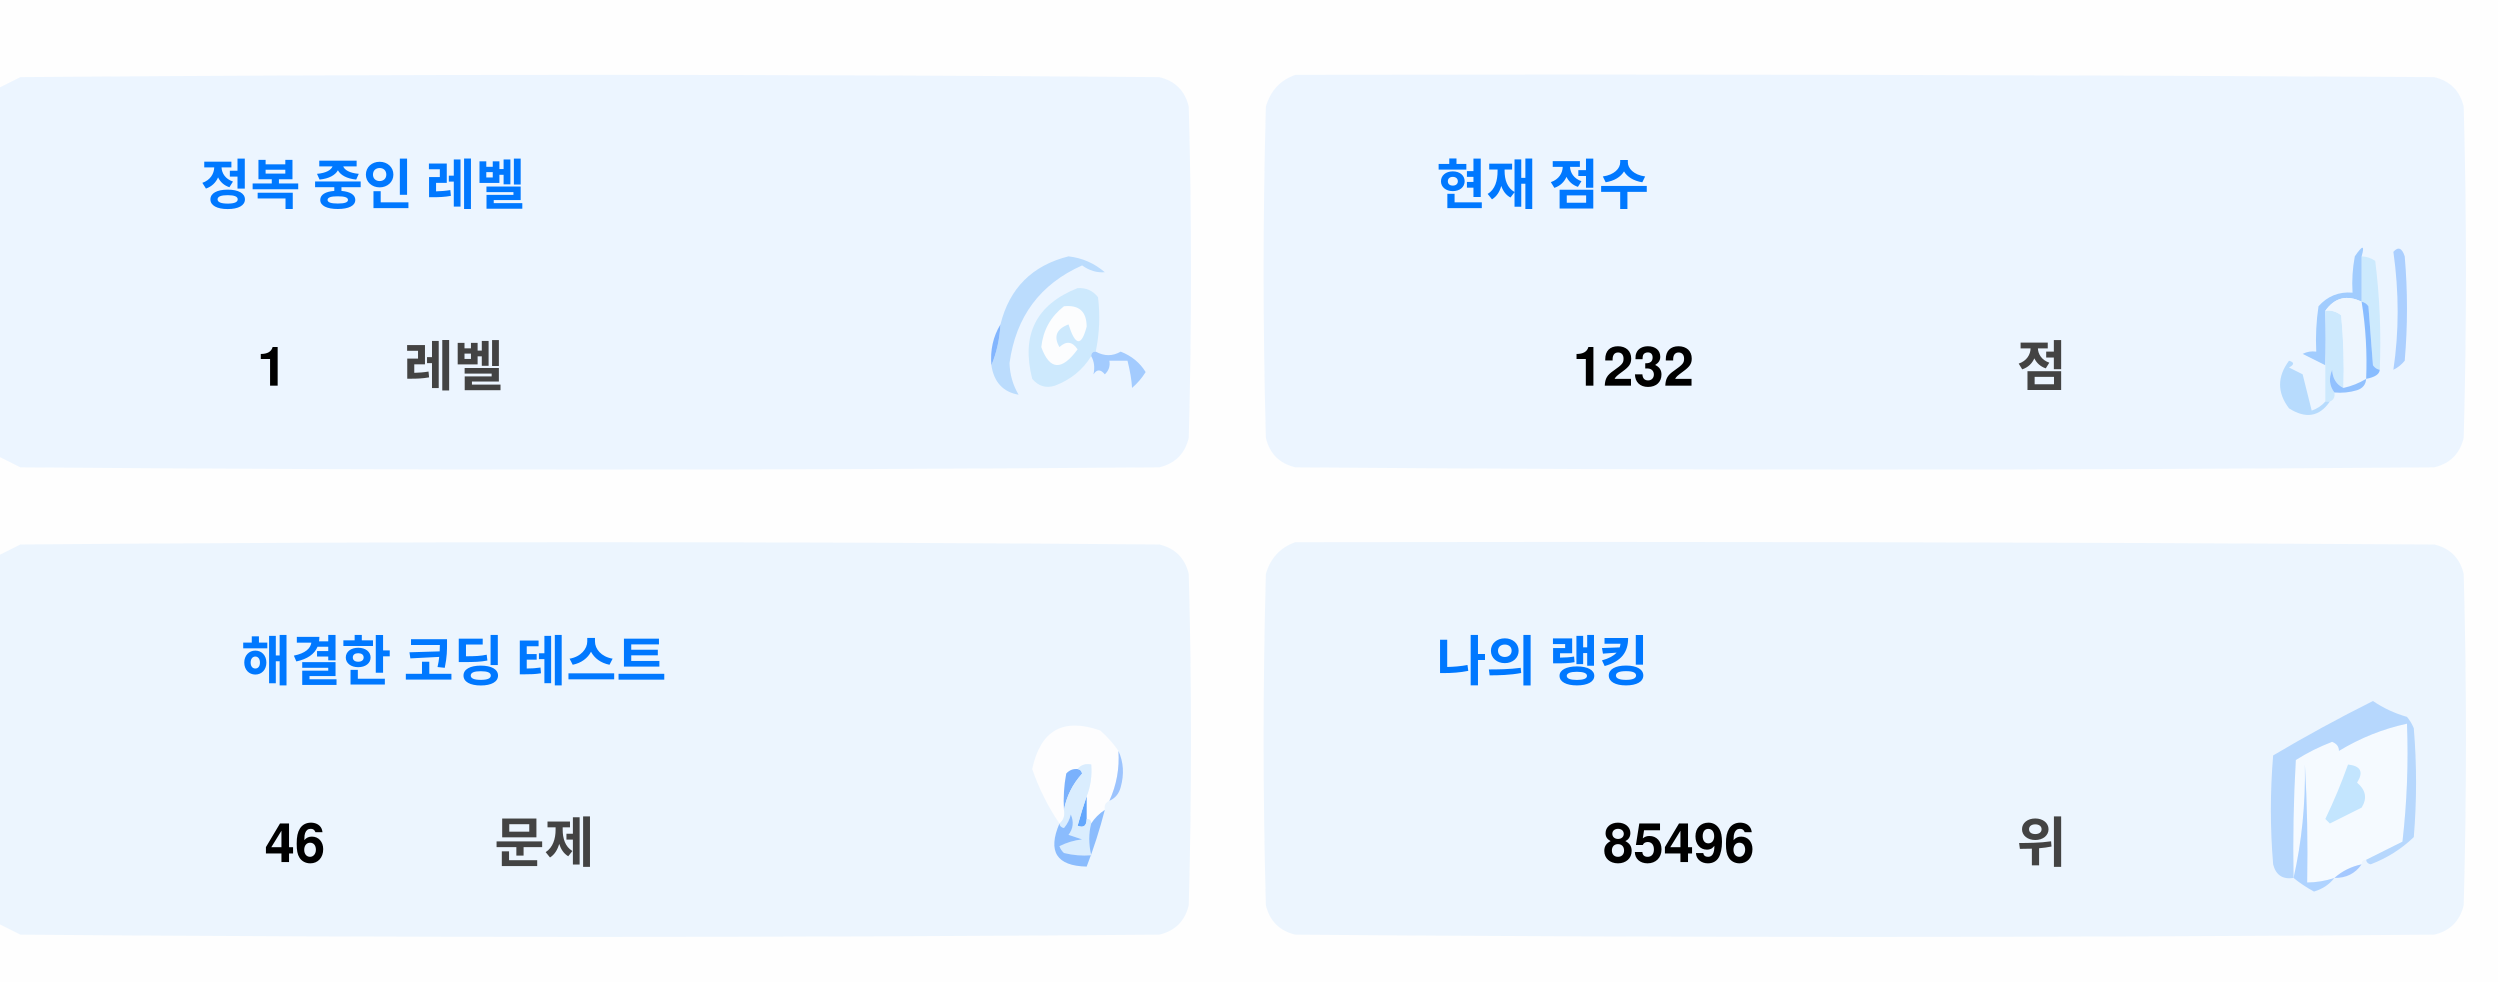
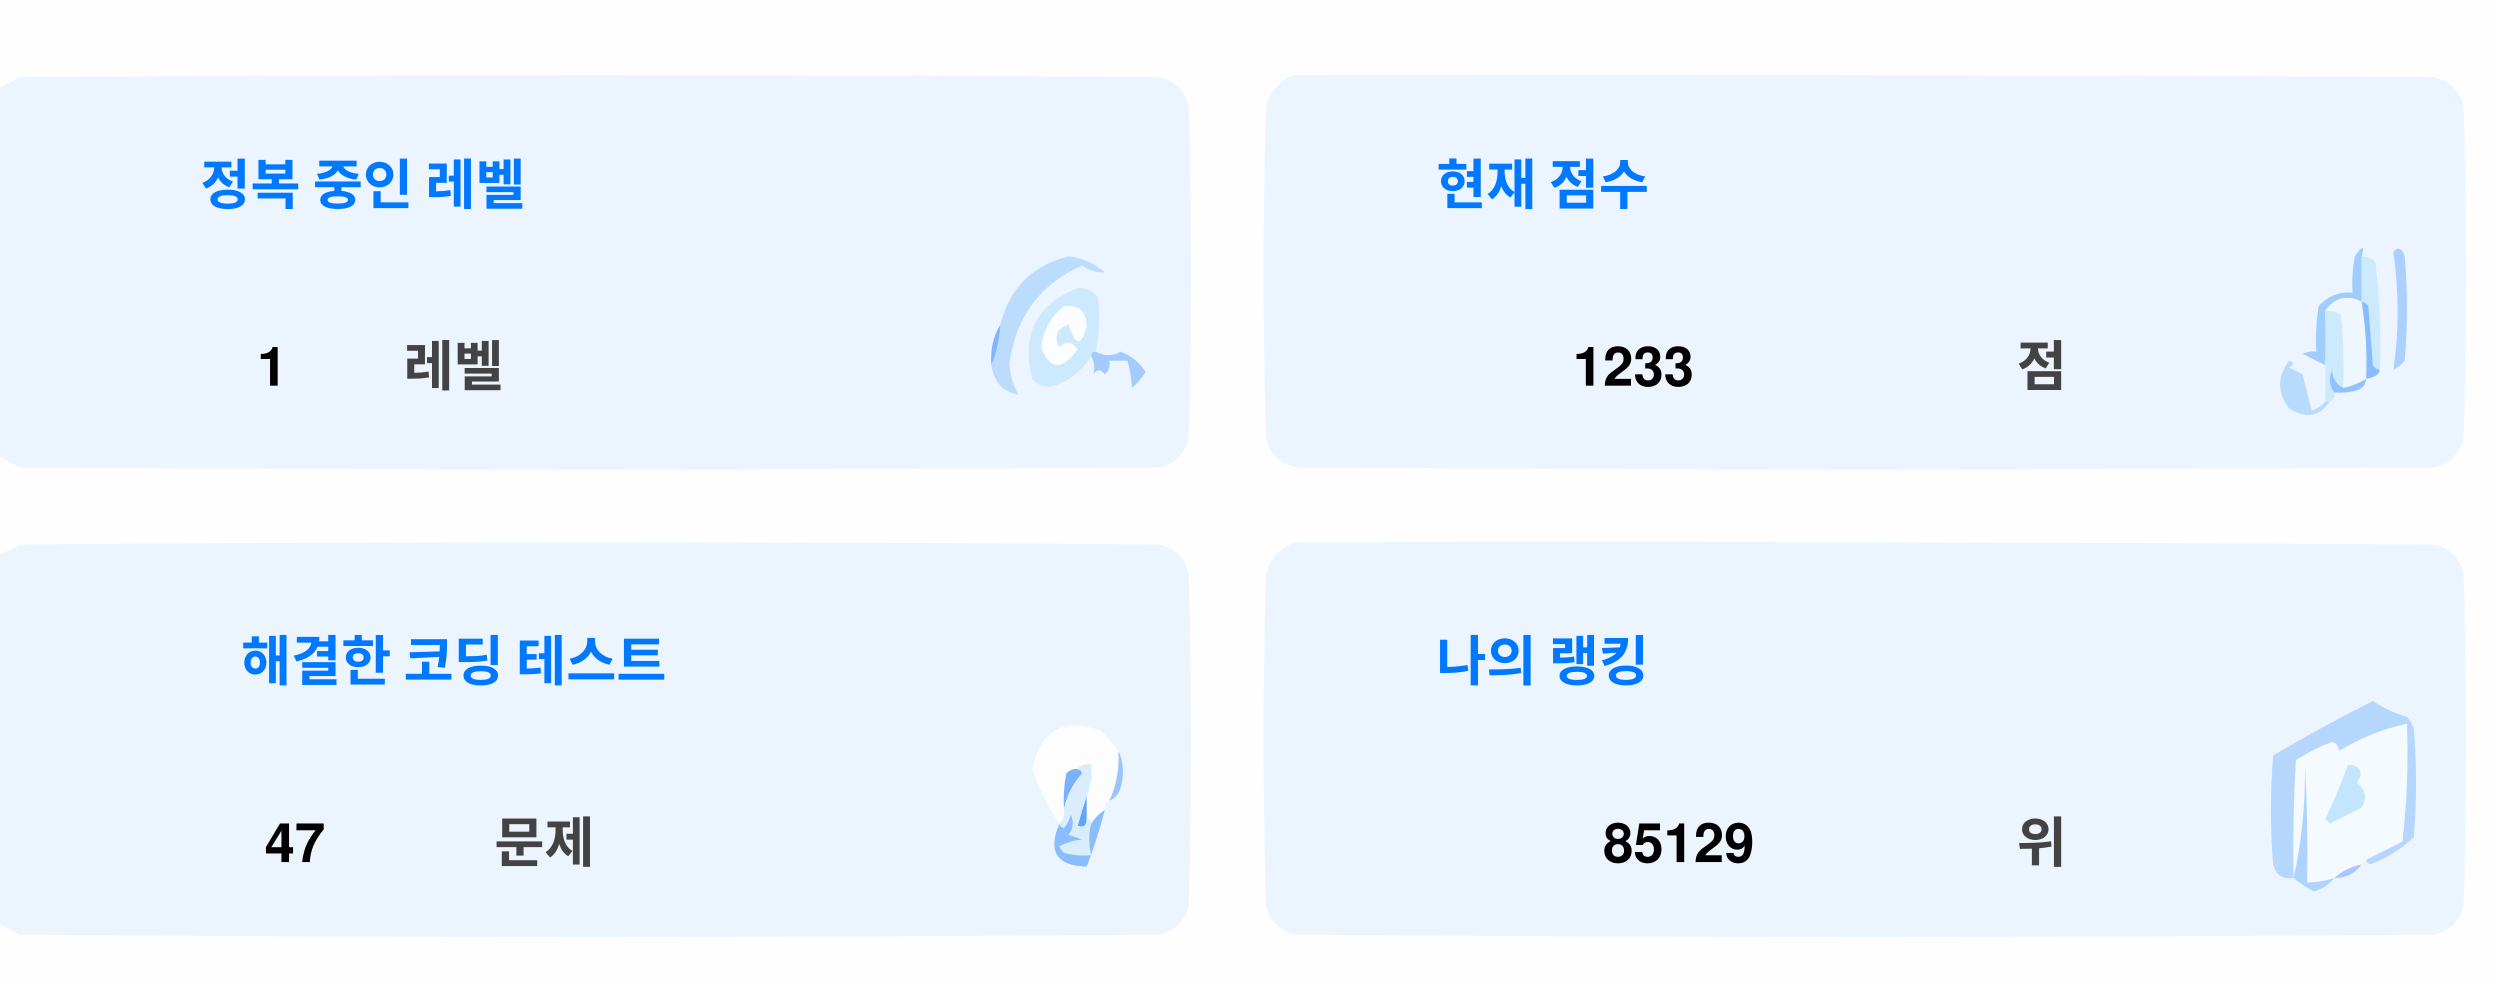
<svg xmlns="http://www.w3.org/2000/svg" version="1.1" width="551px" height="217px" style="shape-rendering:geometricPrecision; text-rendering:geometricPrecision; image-rendering:optimizeQuality; fill-rule:evenodd; clip-rule:evenodd">
  <style>.title {fill: #434343;font-size: 1rem;line-height: 1.5rem;font-weight: bold;font-family: -apple-system, BlinkMacSystemFont, Segoe UI, Helvetica, Arial, sans-serif, Apple Color Emoji, Segoe UI Emoji;}.desc {fill: #434343;font-size: 2.5rem;font-weight: bold;line-height: 1.5rem;font-family: -apple-system, BlinkMacSystemFont, Segoe UI, Helvetica, Arial, sans-serif, Apple Color Emoji, Segoe UI Emoji;}.desc-2 {fill: #434343;font-size: 1rem;font-weight: bold;line-height: 1.5rem;font-family: -apple-system, BlinkMacSystemFont, Segoe UI, Helvetica, Arial, sans-serif, Apple Color Emoji, Segoe UI Emoji;}.text, .desc {animation: twinkling 4s ease-in-out infinite;}@keyframes twinkling {40% { opacity: 1; }50% { opacity: 0.5; }60% { opacity: 1; }70% { opacity: 0.5; }80% { opacity: 1; }}</style>
  <g>
    <path style="opacity:1" fill="#fefefe" d="M -0.5,-0.5 C 183.167,-0.5 366.833,-0.5 550.5,-0.5C 550.5,71.833 550.5,144.167 550.5,216.5C 366.833,216.5 183.167,216.5 -0.5,216.5C -0.5,212.167 -0.5,207.833 -0.5,203.5C 1.14,204.32 2.807,205.153 4.5,206C 88.167,206.667 171.833,206.667 255.5,206C 259,205.167 261.167,203 262,199.5C 262.667,175.167 262.667,150.833 262,126.5C 261.167,123 259,120.833 255.5,120C 171.833,119.333 88.167,119.333 4.5,120C 2.807,120.847 1.14,121.68 -0.5,122.5C -0.5,115.167 -0.5,107.833 -0.5,100.5C 1.14,101.32 2.807,102.153 4.5,103C 88.167,103.667 171.833,103.667 255.5,103C 259,102.167 261.167,100 262,96.5C 262.667,72.167 262.667,47.833 262,23.5C 261.167,20 259,17.833 255.5,17C 171.833,16.333 88.167,16.333 4.5,17C 2.807,17.847 1.14,18.68 -0.5,19.5C -0.5,12.833 -0.5,6.167 -0.5,-0.5 Z" />
  </g>
  <g>
    <path style="opacity:1" fill="#ecf5ff" d="M -0.5,100.5 C -0.5,73.5 -0.5,46.5 -0.5,19.5C 1.14,18.68 2.807,17.847 4.5,17C 88.167,16.333 171.833,16.333 255.5,17C 259,17.833 261.167,20 262,23.5C 262.667,47.833 262.667,72.167 262,96.5C 261.167,100 259,102.167 255.5,103C 171.833,103.667 88.167,103.667 4.5,103C 2.807,102.153 1.14,101.32 -0.5,100.5 Z" />
  </g>
  <g>
    <path style="opacity:1" fill="#ecf5ff" d="M 285.5,16.5 C 369.167,16.333 452.834,16.5 536.5,17C 540,17.833 542.167,20 543,23.5C 543.667,47.833 543.667,72.167 543,96.5C 542.167,100 540,102.167 536.5,103C 452.833,103.667 369.167,103.667 285.5,103C 282,102.167 279.833,100 279,96.5C 278.333,72.167 278.333,47.833 279,23.5C 280.018,19.985 282.185,17.652 285.5,16.5 Z" />
  </g>
  <g>
    <path style="opacity:1" fill="#cdeafd" d="M 520.5,56.5 C 521.583,56.539 522.583,56.873 523.5,57.5C 524.498,65.472 524.831,73.472 524.5,81.5C 523.883,81.389 523.383,81.056 523,80.5C 522.667,76.167 522.333,71.833 522,67.5C 521.617,66.944 521.117,66.611 520.5,66.5C 520.5,63.167 520.5,59.833 520.5,56.5 Z" />
  </g>
  <g>
    <path style="opacity:1" fill="#abcfff" d="M 527.5,55.5 C 528.566,54.308 529.399,54.641 530,56.5C 530.667,64.167 530.667,71.833 530,79.5C 529.311,80.357 528.478,81.023 527.5,81.5C 528.758,73.08 528.758,64.414 527.5,55.5 Z" />
  </g>
  <g>
    <path style="opacity:1" fill="#bbdcfd" d="M 218.5,80.5 C 219.657,77.727 220.324,74.727 220.5,71.5C 222.49,63.51 227.49,58.51 235.5,56.5C 238.528,56.847 241.194,58.014 243.5,60C 241.744,60.141 240.078,59.641 238.5,58.5C 229.247,62.607 223.914,69.773 222.5,80C 222.565,82.526 223.232,84.859 224.5,87C 221.07,86.397 219.07,84.231 218.5,80.5 Z" />
  </g>
  <g>
    <path style="opacity:1" fill="#cde9fd" d="M 241.5,77.5 C 240.833,77.5 240.5,77.833 240.5,78.5C 238.628,81.529 235.961,83.695 232.5,85C 230.536,85.624 228.869,85.124 227.5,83.5C 225.021,73.791 228.354,67.124 237.5,63.5C 239.374,63.39 240.874,64.056 242,65.5C 242.497,69.524 242.331,73.524 241.5,77.5 Z" />
  </g>
  <g>
    <path style="opacity:1" fill="#fcfdfe" d="M 234.5,67.5 C 237.826,67.162 239.493,68.662 239.5,72C 238.334,76.434 237,76.267 235.5,71.5C 232.832,72.515 232.166,74.182 233.5,76.5C 235.017,75.089 236.351,75.256 237.5,77C 234.006,81.771 231.34,81.605 229.5,76.5C 229.904,72.771 231.571,69.771 234.5,67.5 Z" />
  </g>
  <g>
    <path style="opacity:1" fill="#a1ccfe" d="M 520.5,56.5 C 520.5,59.833 520.5,63.167 520.5,66.5C 517.238,64.922 514.572,65.589 512.5,68.5C 512.617,72.81 512.617,76.81 512.5,80.5C 510.86,79.68 509.193,78.847 507.5,78C 508.448,77.517 509.448,77.35 510.5,77.5C 510.335,74.15 510.502,70.817 511,67.5C 512.995,65.253 515.495,64.253 518.5,64.5C 518.336,61.813 518.503,59.146 519,56.5C 520.731,53.969 521.231,53.969 520.5,56.5 Z" />
  </g>
  <g>
    <path style="opacity:1" fill="#cde9fd" d="M 512.5,68.5 C 513.822,68.33 514.989,68.663 516,69.5C 516.499,74.823 516.666,80.156 516.5,85.5C 514.955,84.77 514.122,83.437 514,81.5C 513.22,83.387 513.387,85.054 514.5,86.5C 514.672,87.492 514.338,88.158 513.5,88.5C 513.167,88.5 512.833,88.5 512.5,88.5C 512.5,85.833 512.5,83.167 512.5,80.5C 512.617,76.81 512.617,72.81 512.5,68.5 Z" />
  </g>
  <g>
    <path style="opacity:1" fill="#eef6fe" d="M 520.5,66.5 C 521.407,72.106 521.74,77.773 521.5,83.5C 519.95,84.441 518.284,85.108 516.5,85.5C 516.666,80.156 516.499,74.823 516,69.5C 514.989,68.663 513.822,68.33 512.5,68.5C 514.572,65.589 517.238,64.922 520.5,66.5 Z" />
  </g>
  <g>
    <path style="opacity:1" fill="#88bcff" d="M 520.5,66.5 C 521.117,66.611 521.617,66.944 522,67.5C 522.333,71.833 522.667,76.167 523,80.5C 523.383,81.056 523.883,81.389 524.5,81.5C 524.445,82.469 523.445,83.136 521.5,83.5C 521.74,77.773 521.407,72.106 520.5,66.5 Z" />
  </g>
  <g>
    <path style="opacity:1" fill="#82b5fe" d="M 220.5,71.5 C 220.324,74.727 219.657,77.727 218.5,80.5C 218.215,77.171 218.882,74.171 220.5,71.5 Z" />
  </g>
  <g>
    <path style="opacity:1" fill="#a3cbfe" d="M 240.5,78.5 C 240.5,77.833 240.833,77.5 241.5,77.5C 243.391,78.536 245.224,78.536 247,77.5C 249.391,78.429 251.225,79.929 252.5,82C 251.681,83.319 250.681,84.486 249.5,85.5C 249.409,83.777 249.075,81.777 248.5,79.5C 247.167,79.5 245.833,79.5 244.5,79.5C 244.719,80.675 244.386,81.675 243.5,82.5C 242.575,81.359 241.741,81.359 241,82.5C 241.331,80.981 241.164,79.648 240.5,78.5 Z" />
  </g>
  <g>
    <path style="opacity:1" fill="#b7dbfd" d="M 512.5,88.5 C 512.833,88.5 513.167,88.5 513.5,88.5C 511.199,91.857 508.199,92.357 504.5,90C 501.872,86.535 501.872,83.035 504.5,79.5C 505.696,79.846 505.696,80.346 504.5,81C 505.5,81.5 506.5,82 507.5,82.5C 508.167,85.167 508.833,87.833 509.5,90.5C 510.739,90.058 511.739,89.391 512.5,88.5 Z" />
  </g>
  <g>
    <path style="opacity:1" fill="#92c1fe" d="M 516.5,85.5 C 518.284,85.108 519.95,84.441 521.5,83.5C 521.423,84.75 520.756,85.583 519.5,86C 517.866,86.493 516.199,86.66 514.5,86.5C 513.387,85.054 513.22,83.387 514,81.5C 514.122,83.437 514.955,84.77 516.5,85.5 Z" />
  </g>
  <g>
    <path style="opacity:1" fill="#ecf5fe" d="M -0.5,203.5 C -0.5,176.5 -0.5,149.5 -0.5,122.5C 1.14,121.68 2.807,120.847 4.5,120C 88.167,119.333 171.833,119.333 255.5,120C 259,120.833 261.167,123 262,126.5C 262.667,150.833 262.667,175.167 262,199.5C 261.167,203 259,205.167 255.5,206C 171.833,206.667 88.167,206.667 4.5,206C 2.807,205.153 1.14,204.32 -0.5,203.5 Z" />
  </g>
  <g>
    <path style="opacity:1" fill="#ecf5fe" d="M 285.5,119.5 C 369.167,119.333 452.834,119.5 536.5,120C 540,120.833 542.167,123 543,126.5C 543.667,150.833 543.667,175.167 543,199.5C 542.167,203 540,205.167 536.5,206C 452.833,206.667 369.167,206.667 285.5,206C 282,205.167 279.833,203 279,199.5C 278.333,175.167 278.333,150.833 279,126.5C 280.018,122.985 282.185,120.652 285.5,119.5 Z" />
  </g>
  <g>
    <path style="opacity:1" fill="#fdfdfe" d="M 246.5,165.5 C 246.758,169.367 246.092,173.034 244.5,176.5C 243.662,176.842 243.328,177.508 243.5,178.5C 242.272,179.306 241.272,180.306 240.5,181.5C 240.5,180.833 240.167,180.5 239.5,180.5C 239.5,178.833 239.5,177.167 239.5,175.5C 240.369,173.283 240.702,170.95 240.5,168.5C 239.209,168.263 238.209,168.596 237.5,169.5C 236.504,169.414 235.671,169.748 235,170.5C 234.503,173.146 234.336,175.813 234.5,178.5C 234.737,179.791 234.404,180.791 233.5,181.5C 230.986,177.806 228.986,173.806 227.5,169.5C 229.309,160.957 234.309,158.124 242.5,161C 244.07,162.397 245.404,163.897 246.5,165.5 Z" />
  </g>
  <g>
    <path style="opacity:1" fill="#f5faff" d="M 521.5,189.5 C 520.833,189.5 520.5,189.833 520.5,190.5C 518.181,190.992 516.181,191.992 514.5,193.5C 512.565,194.15 510.565,194.483 508.5,194.5C 508.666,185.827 508.5,177.16 508,168.5C 508.141,177.227 507.308,185.56 505.5,193.5C 505.334,184.827 505.5,176.16 506,167.5C 508.527,165.903 511.194,164.57 514,163.5C 515.011,163.892 515.511,164.559 515.5,165.5C 520.21,162.641 525.21,160.641 530.5,159.5C 530.831,168.192 530.498,176.859 529.5,185.5C 526.807,186.847 524.14,188.18 521.5,189.5 Z" />
  </g>
  <g>
    <path style="opacity:1" fill="#b6d7fd" d="M 521.5,189.5 C 524.14,188.18 526.807,186.847 529.5,185.5C 530.498,176.859 530.831,168.192 530.5,159.5C 525.21,160.641 520.21,162.641 515.5,165.5C 515.511,164.559 515.011,163.892 514,163.5C 511.194,164.57 508.527,165.903 506,167.5C 505.5,176.16 505.334,184.827 505.5,193.5C 503.089,193.863 501.589,192.863 501,190.5C 500.333,182.5 500.333,174.5 501,166.5C 508.173,162.246 515.507,158.246 523,154.5C 525.304,156.068 527.804,157.235 530.5,158C 531.126,158.75 531.626,159.584 532,160.5C 532.667,168.5 532.667,176.5 532,184.5C 529.292,187.111 526.125,189.111 522.5,190.5C 521.893,190.376 521.56,190.043 521.5,189.5 Z" />
  </g>
  <g>
    <path style="opacity:1" fill="#c3e5fe" d="M 517.5,168.5 C 520.317,168.801 520.984,170.134 519.5,172.5C 521.439,174.122 521.772,175.956 520.5,178C 518.167,179.167 515.833,180.333 513.5,181.5C 513.167,181.167 512.833,180.833 512.5,180.5C 514.414,176.515 516.081,172.515 517.5,168.5 Z" />
  </g>
  <g>
    <path style="opacity:1" fill="#7ab1fc" d="M 237.5,169.5 C 238.043,169.56 238.376,169.893 238.5,170.5C 236.395,172.836 235.062,175.503 234.5,178.5C 234.336,175.813 234.503,173.146 235,170.5C 235.671,169.748 236.504,169.414 237.5,169.5 Z" />
  </g>
  <g>
    <path style="opacity:1" fill="#afd3ff" d="M 514.5,193.5 C 513.378,194.947 511.878,195.947 510,196.5C 508.348,195.601 506.848,194.601 505.5,193.5C 507.308,185.56 508.141,177.227 508,168.5C 508.5,177.16 508.666,185.827 508.5,194.5C 510.565,194.483 512.565,194.15 514.5,193.5 Z" />
  </g>
  <g>
    <path style="opacity:1" fill="#9cc3fd" d="M 246.5,165.5 C 247.634,167.966 247.801,170.633 247,173.5C 246.623,174.942 245.79,175.942 244.5,176.5C 246.092,173.034 246.758,169.367 246.5,165.5 Z" />
  </g>
  <g>
    <path style="opacity:1" fill="#62a6fc" d="M 239.5,175.5 C 239.5,177.167 239.5,178.833 239.5,180.5C 239.483,182.028 238.816,182.528 237.5,182C 238.117,179.723 238.784,177.556 239.5,175.5 Z" />
  </g>
  <g>
    <path style="opacity:1" fill="#daedfe" d="M 237.5,169.5 C 238.209,168.596 239.209,168.263 240.5,168.5C 240.702,170.95 240.369,173.283 239.5,175.5C 238.784,177.556 238.117,179.723 237.5,182C 238.816,182.528 239.483,182.028 239.5,180.5C 240.167,180.5 240.5,180.833 240.5,181.5C 239.918,183.669 239.918,186.002 240.5,188.5C 238.473,188.662 236.473,188.495 234.5,188C 234.043,187.586 233.709,187.086 233.5,186.5C 235.078,185.702 236.744,185.202 238.5,185C 237.5,184.667 236.5,184.333 235.5,184C 236.554,182.612 236.72,181.112 236,179.5C 235.751,180.624 235.251,181.624 234.5,182.5C 233.893,182.376 233.56,182.043 233.5,181.5C 234.404,180.791 234.737,179.791 234.5,178.5C 235.062,175.503 236.395,172.836 238.5,170.5C 238.376,169.893 238.043,169.56 237.5,169.5 Z" />
  </g>
  <g>
    <path style="opacity:1" fill="#8bbcfd" d="M 243.5,178.5 C 242.395,182.803 241.062,186.969 239.5,191C 232.857,190.847 230.857,187.68 233.5,181.5C 233.56,182.043 233.893,182.376 234.5,182.5C 235.251,181.624 235.751,180.624 236,179.5C 236.72,181.112 236.554,182.612 235.5,184C 236.5,184.333 237.5,184.667 238.5,185C 236.744,185.202 235.078,185.702 233.5,186.5C 233.709,187.086 234.043,187.586 234.5,188C 236.473,188.495 238.473,188.662 240.5,188.5C 239.918,186.002 239.918,183.669 240.5,181.5C 241.272,180.306 242.272,179.306 243.5,178.5 Z" />
  </g>
  <g>
    <path style="opacity:1" fill="#a4c8ff" d="M 520.5,190.5 C 519.089,192.539 517.089,193.539 514.5,193.5C 516.181,191.992 518.181,190.992 520.5,190.5 Z" />
  </g>
  <text text-anchor="middle" x="80" y="45" class="title" style="fill:#0078ff;" stroke="#none" stroke-width="1">정복 중인 레벨</text>
  <text text-anchor="middle" x="60" y="85" class="desc" style="fill:#000000;" stroke="#none" stroke-width="1">1</text>
  <text text-anchor="middle" x="100" y="85" class="desc-2" style="fill:#434343;" stroke="#none" stroke-width="1">레벨</text>
  <text text-anchor="middle" x="340" y="45" class="title" style="fill:#0078ff;" stroke="#none" stroke-width="1">현재 점수</text>
-   <text text-anchor="middle" x="360" y="85" class="desc" style="fill:#000000;" stroke="#none" stroke-width="1">1232</text>
+   <text text-anchor="middle" x="360" y="85" class="desc" style="fill:#000000;" stroke="#none" stroke-width="1">1233</text>
  <text text-anchor="middle" x="450" y="85" class="desc-2" style="fill:#434343;" stroke="#none" stroke-width="1">점</text>
  <text text-anchor="middle" x="100" y="150" class="title" style="fill:#0078ff;" stroke="#none" stroke-width="1">해결한 코딩 테스트</text>
-   <text text-anchor="middle" x="65" y="190" class="desc" style="fill:#000000;" stroke="#none" stroke-width="1">46</text>
+   <text text-anchor="middle" x="65" y="190" class="desc" style="fill:#000000;" stroke="#none" stroke-width="1">47</text>
  <text text-anchor="middle" x="120" y="190" class="desc-2" style="fill:#434343;" stroke="#none" stroke-width="1">문제</text>
  <text text-anchor="middle" x="340" y="150" class="title" style="fill:#0078ff;" stroke="#none" stroke-width="1">나의 랭킹</text>
-   <text text-anchor="middle" x="370" y="190" class="desc" style="fill:#000000;" stroke="#none" stroke-width="1">85496</text>
+   <text text-anchor="middle" x="370" y="190" class="desc" style="fill:#000000;" stroke="#none" stroke-width="1">85129</text>
  <text text-anchor="middle" x="450" y="190" class="desc-2" style="fill:#434343;" stroke="#none" stroke-width="1">위</text>
</svg>
